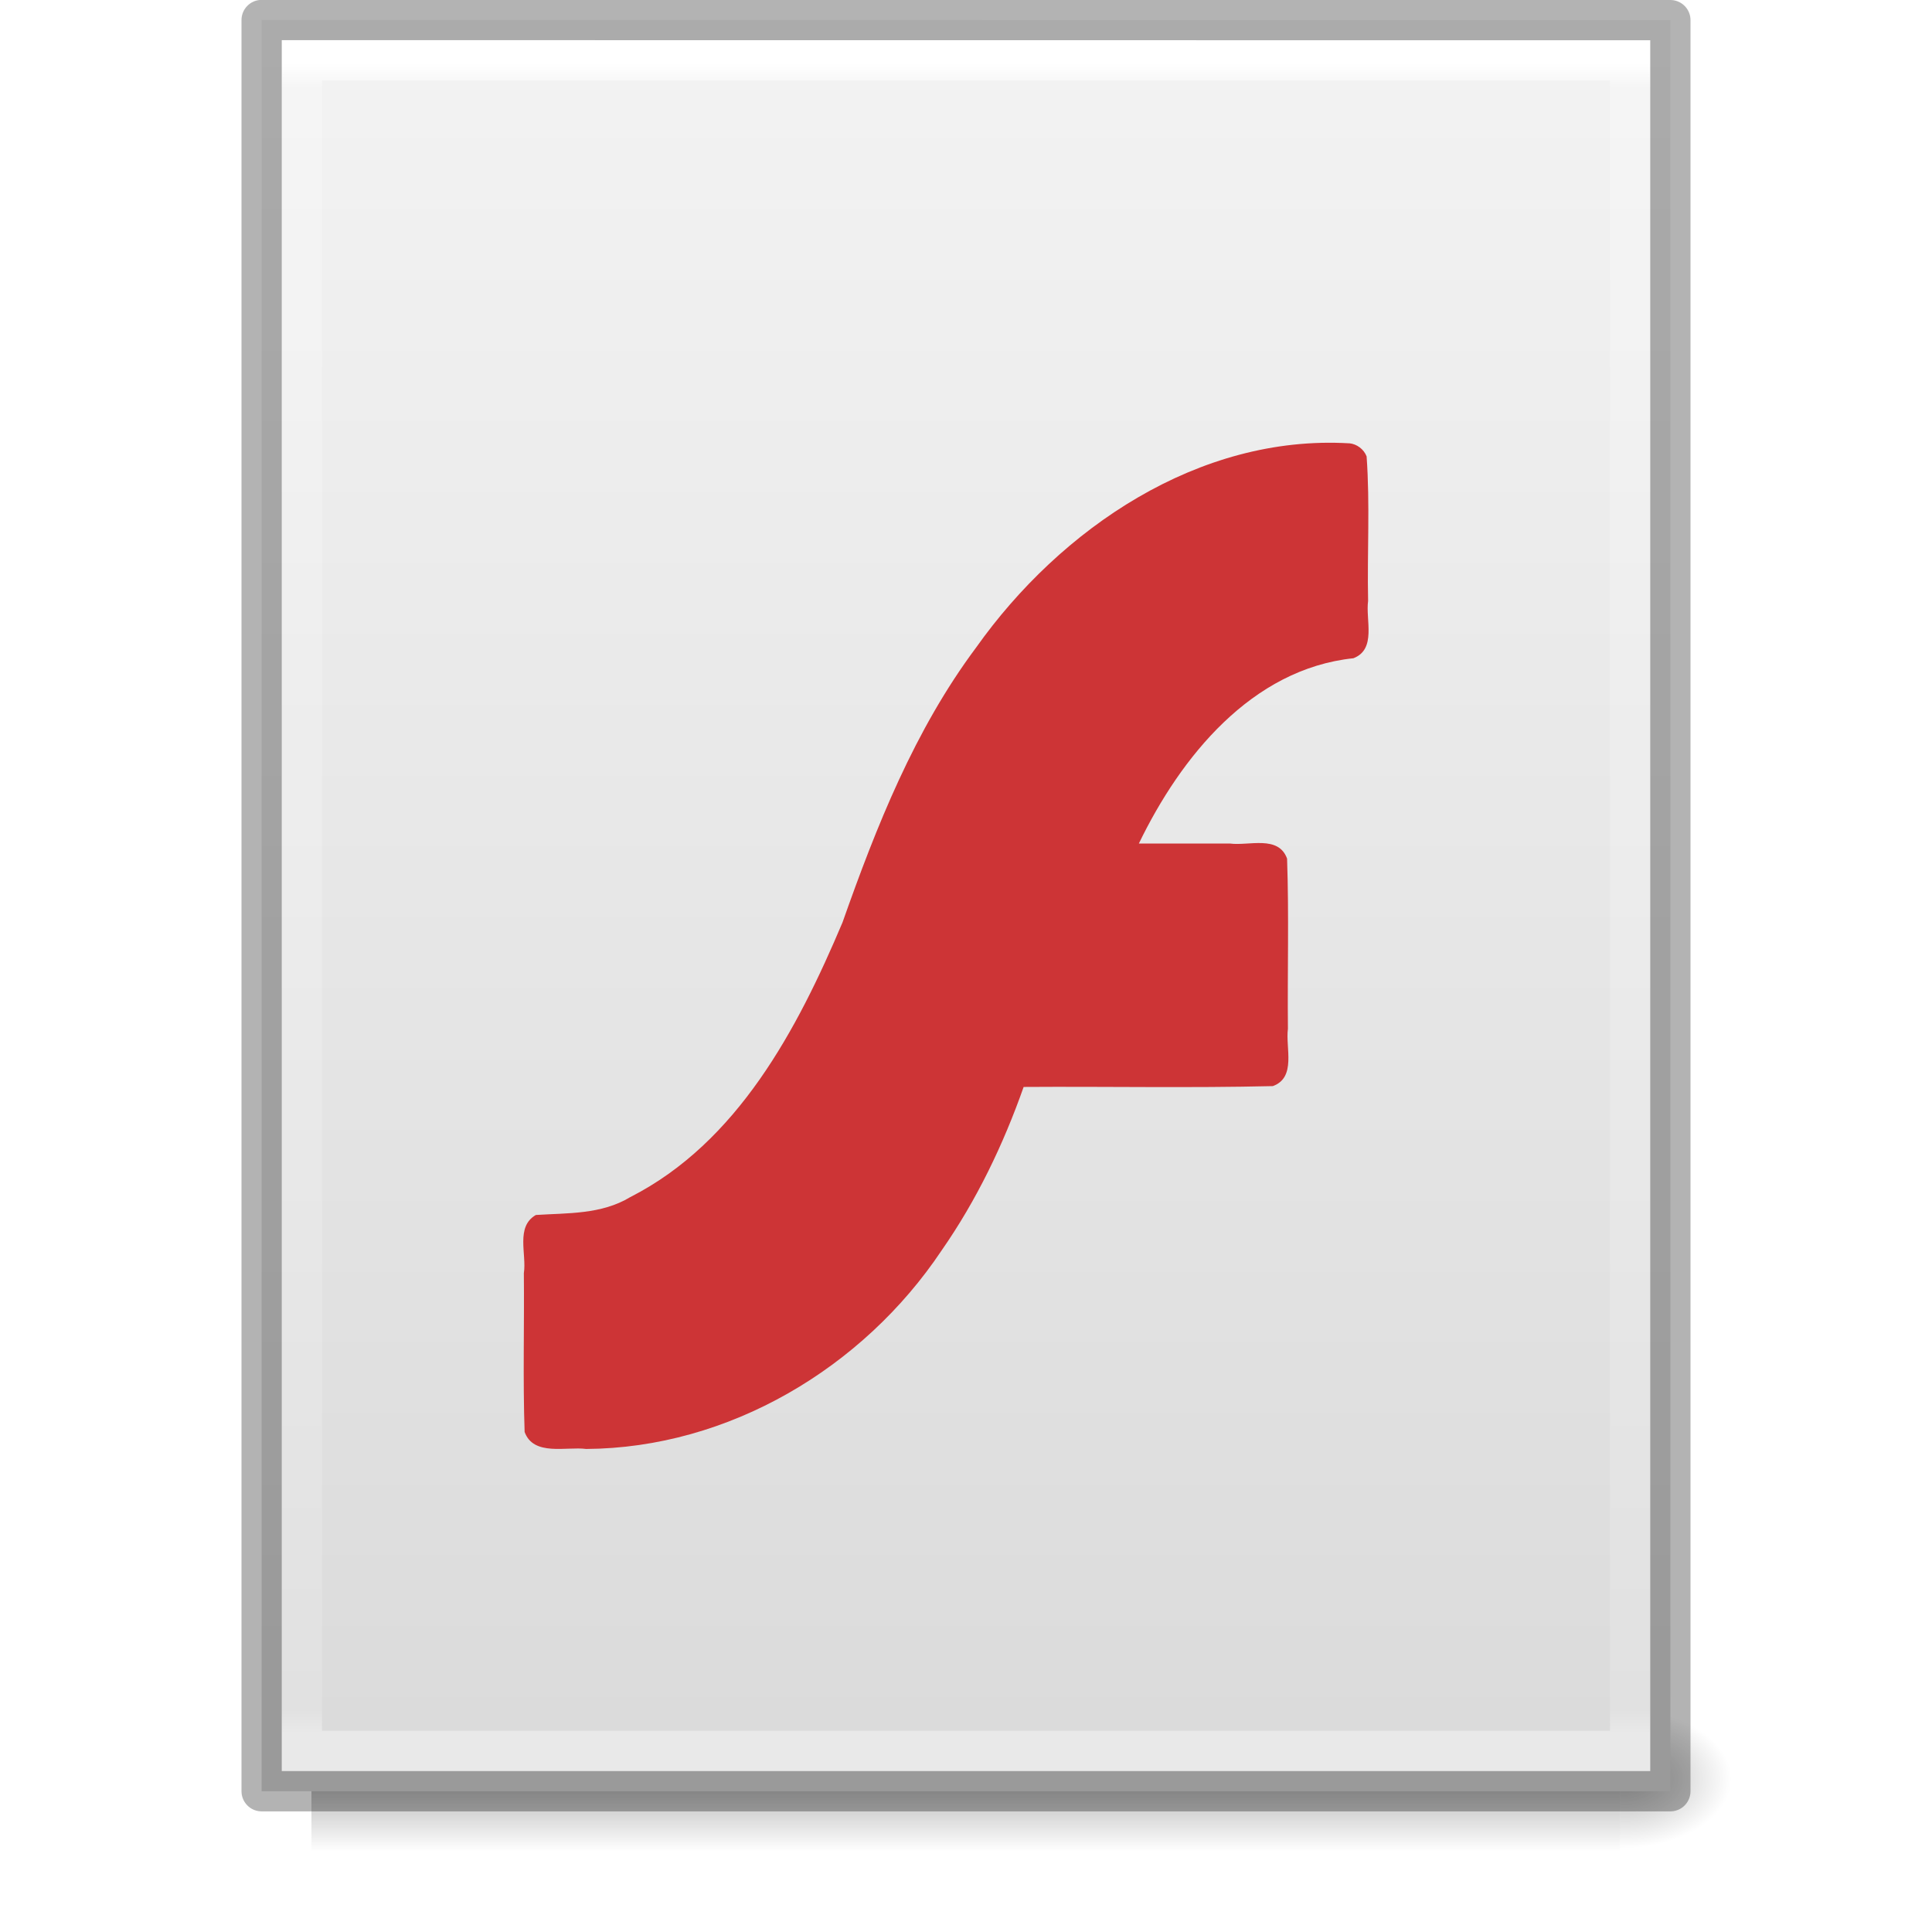
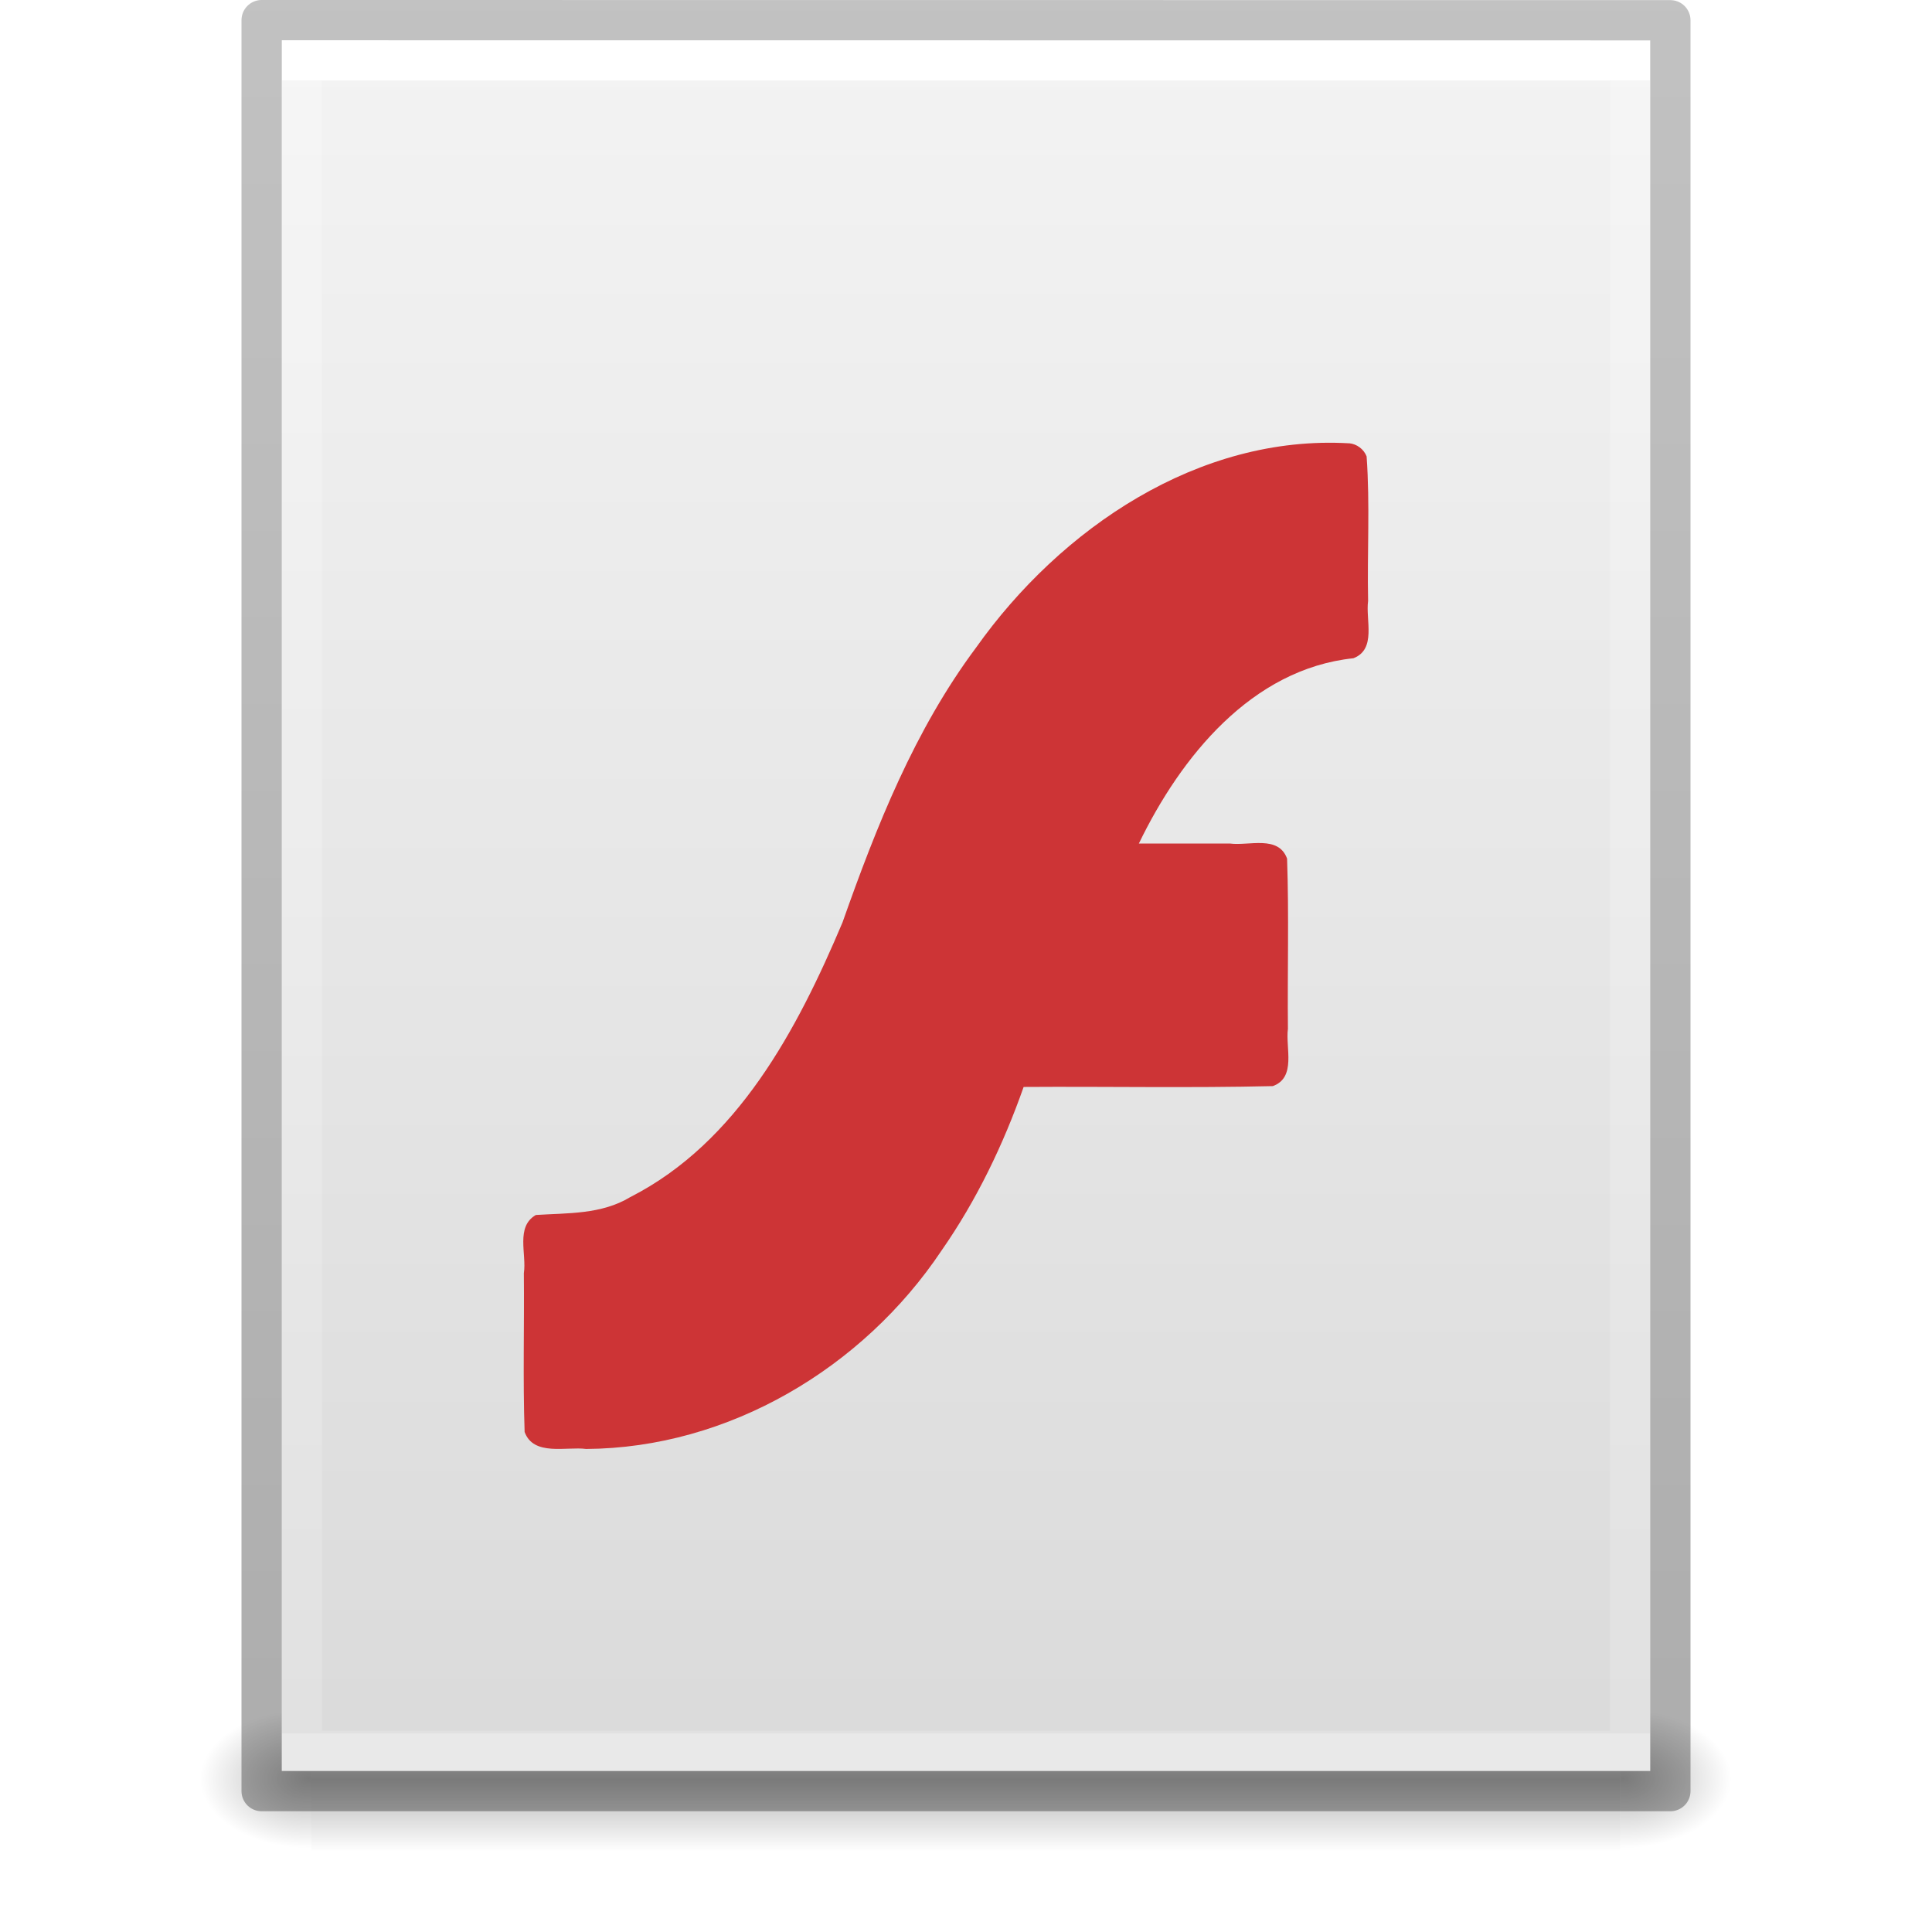
<svg xmlns="http://www.w3.org/2000/svg" xmlns:xlink="http://www.w3.org/1999/xlink" version="1.1" width="48" height="48" id="svg3901">
  <defs id="defs3903">
-     <linearGradient x1="24" y1="5.564" x2="24" y2="42.111" id="linearGradient3013" xlink:href="#linearGradient3029" gradientUnits="userSpaceOnUse" gradientTransform="matrix(0.8918919,0,0,1.135135,2.5946,-4.743231)" />
-     <linearGradient id="linearGradient3029">
-       <stop id="stop3031" style="stop-color:#ffffff;stop-opacity:1" offset="0" />
-       <stop id="stop3033" style="stop-color:#ffffff;stop-opacity:0.235" offset="0.015" />
-       <stop id="stop3035" style="stop-color:#ffffff;stop-opacity:0.157" offset="0.985" />
-       <stop id="stop3037" style="stop-color:#ffffff;stop-opacity:0.392" offset="1" />
+     <linearGradient id="linearGradient3403">
+       <stop offset="0" style="stop-color:#ffffff;stop-opacity:1" id="stop3405" />
+       <stop offset="0" style="stop-color:#ffffff;stop-opacity:0.235" id="stop3407" />
+       <stop offset="1" style="stop-color:#ffffff;stop-opacity:0.157" id="stop3409" />
+       <stop offset="1" style="stop-color:#ffffff;stop-opacity:0.392" id="stop3411" />
    </linearGradient>
-     <linearGradient x1="25.132" y1="0.985" x2="25.132" y2="47.013" id="linearGradient3016" xlink:href="#linearGradient3600" gradientUnits="userSpaceOnUse" gradientTransform="matrix(1,0,0,0.9561695,-9.9999999e-8,-1.914922)" />
    <linearGradient id="linearGradient3600">
      <stop id="stop3602" style="stop-color:#f4f4f4;stop-opacity:1" offset="0" />
      <stop id="stop3604" style="stop-color:#dbdbdb;stop-opacity:1" offset="1" />
    </linearGradient>
-     <radialGradient cx="605.714" cy="486.648" r="117.143" fx="605.714" fy="486.648" id="radialGradient3021" xlink:href="#linearGradient5060" gradientUnits="userSpaceOnUse" gradientTransform="matrix(0.02303995,0,0,0.01470022,26.36088,37.04018)" />
    <linearGradient id="linearGradient5060">
      <stop id="stop5062" style="stop-color:#000000;stop-opacity:1" offset="0" />
      <stop id="stop5064" style="stop-color:#000000;stop-opacity:0" offset="1" />
    </linearGradient>
-     <radialGradient cx="605.714" cy="486.648" r="117.143" fx="605.714" fy="486.648" id="radialGradient3024" xlink:href="#linearGradient5060" gradientUnits="userSpaceOnUse" gradientTransform="matrix(-0.02303994,0,0,0.01470022,21.62311,37.04018)" />
    <linearGradient id="linearGradient5048">
      <stop id="stop5050" style="stop-color:#000000;stop-opacity:0" offset="0" />
      <stop id="stop5056" style="stop-color:#000000;stop-opacity:1" offset="0.5" />
      <stop id="stop5052" style="stop-color:#000000;stop-opacity:0" offset="1" />
    </linearGradient>
-     <linearGradient x1="302.857" y1="366.648" x2="302.857" y2="609.505" id="linearGradient3899" xlink:href="#linearGradient5048" gradientUnits="userSpaceOnUse" gradientTransform="matrix(0.06732488,0,0,0.01470022,-0.3411391,37.04015)" />
-     <linearGradient x1="25.261" y1="22.105" x2="25.261" y2="25.862" id="linearGradient3035" xlink:href="#linearGradient5727-8" gradientUnits="userSpaceOnUse" />
-     <linearGradient id="linearGradient5727-8">
-       <stop id="stop5729-8" style="stop-color:#000000;stop-opacity:1" offset="0" />
-       <stop id="stop5731-4" style="stop-color:#000000;stop-opacity:0" offset="1" />
-     </linearGradient>
-     <linearGradient x1="25" y1="12" x2="25" y2="35" id="linearGradient3038" xlink:href="#linearGradient5727" gradientUnits="userSpaceOnUse" />
-     <linearGradient id="linearGradient5727">
-       <stop id="stop5729" style="stop-color:#000000;stop-opacity:1" offset="0" />
-       <stop id="stop5731" style="stop-color:#000000;stop-opacity:0" offset="1" />
-     </linearGradient>
-     <radialGradient cx="28.897" cy="10.417" r="20" fx="30.345" fy="10.417" id="radialGradient3041" xlink:href="#linearGradient3242" gradientUnits="userSpaceOnUse" gradientTransform="matrix(1.304733,-3.2752053e-8,0,2.14611,-14.20286,13.64484)" />
-     <linearGradient id="linearGradient3242">
-       <stop id="stop3244" style="stop-color:#f8b17e;stop-opacity:1" offset="0" />
-       <stop id="stop3246" style="stop-color:#e35d4f;stop-opacity:1" offset="0.262" />
-       <stop id="stop3248" style="stop-color:#c6262e;stop-opacity:1" offset="0.661" />
-       <stop id="stop3250" style="stop-color:#690b54;stop-opacity:1" offset="1" />
-     </linearGradient>
-     <linearGradient x1="21.587" y1="11.492" x2="21.587" y2="36.647" id="linearGradient3043" xlink:href="#linearGradient2490" gradientUnits="userSpaceOnUse" gradientTransform="translate(-0.499987,-0.453454)" />
-     <linearGradient id="linearGradient2490">
-       <stop id="stop2492" style="stop-color:#911313;stop-opacity:1" offset="0" />
-       <stop id="stop2494" style="stop-color:#bc301e;stop-opacity:1" offset="1" />
-     </linearGradient>
-     <linearGradient gradientTransform="matrix(1.084352,0,0,1.199737,79.55086,-4.16286)" gradientUnits="userSpaceOnUse" xlink:href="#linearGradient3104-6" id="linearGradient3852" y2="2.906" x2="-51.786" y1="50.786" x1="-51.786" />
    <linearGradient id="linearGradient3104-6">
      <stop offset="0" style="stop-color:#000000;stop-opacity:0.318" id="stop3106-3" />
      <stop offset="1" style="stop-color:#000000;stop-opacity:0.24" id="stop3108-9" />
    </linearGradient>
-     <linearGradient id="linearGradient3977-4">
-       <stop offset="0" style="stop-color:#ffffff;stop-opacity:1" id="stop3979-7" />
-       <stop offset="0.012" style="stop-color:#ffffff;stop-opacity:0.235" id="stop3981-6" />
-       <stop offset="0.988" style="stop-color:#ffffff;stop-opacity:0.157" id="stop3983-5" />
-       <stop offset="1" style="stop-color:#ffffff;stop-opacity:0.392" id="stop3985-6" />
-     </linearGradient>
-     <linearGradient gradientTransform="matrix(1.216216,0,0,1.540538,2.810818,-6.97295)" gradientUnits="userSpaceOnUse" xlink:href="#linearGradient3977-4" id="linearGradient3093" y2="42.1" x2="24" y1="5.864" x1="24" />
-     <linearGradient id="linearGradient3600-9">
-       <stop offset="0" style="stop-color:#f4f4f4;stop-opacity:1" id="stop3602-3" />
-       <stop offset="1" style="stop-color:#dbdbdb;stop-opacity:1" id="stop3604-7" />
-     </linearGradient>
-     <linearGradient gradientTransform="matrix(1.314283,0,0,1.260239,0.4572141,-2.17932)" gradientUnits="userSpaceOnUse" xlink:href="#linearGradient3600-9" id="linearGradient3096" y2="47.013" x2="25.132" y1="0.985" x1="25.132" />
-     <radialGradient gradientTransform="matrix(0.03132633,0,0,0.02058823,35.22086,49.45142)" gradientUnits="userSpaceOnUse" xlink:href="#linearGradient5060-8" id="radialGradient3153" fy="486.648" fx="605.714" r="117.143" cy="486.648" cx="605.714" />
-     <linearGradient id="linearGradient5060-8">
-       <stop offset="0" style="stop-color:#000000;stop-opacity:1" id="stop5062-6" />
-       <stop offset="1" style="stop-color:#000000;stop-opacity:0" id="stop5064-8" />
-     </linearGradient>
-     <radialGradient gradientTransform="matrix(-0.03132632,0,0,0.02058823,28.77914,49.45142)" gradientUnits="userSpaceOnUse" xlink:href="#linearGradient5060-8" id="radialGradient3156" fy="486.648" fx="605.714" r="117.143" cy="486.648" cx="605.714" />
-     <linearGradient id="linearGradient5048-2">
-       <stop offset="0" style="stop-color:#000000;stop-opacity:0" id="stop5050-6" />
-       <stop offset="0.5" style="stop-color:#000000;stop-opacity:1" id="stop5056-5" />
-       <stop offset="1" style="stop-color:#000000;stop-opacity:0" id="stop5052-2" />
-     </linearGradient>
-     <linearGradient gradientTransform="matrix(0.09153846,0,0,0.02058823,-1.084616,49.45142)" gradientUnits="userSpaceOnUse" xlink:href="#linearGradient5048-2" id="linearGradient3842" y2="609.505" x2="302.857" y1="366.648" x1="302.857" />
-     <linearGradient xlink:href="#linearGradient5727-8" id="linearGradient3103" gradientUnits="userSpaceOnUse" x1="25.261" y1="22.105" x2="25.261" y2="25.862" gradientTransform="translate(19.11864,8.542373)" />
-     <linearGradient xlink:href="#linearGradient5727" id="linearGradient3106" gradientUnits="userSpaceOnUse" x1="25" y1="12" x2="25" y2="35" gradientTransform="translate(13.42373,9.559322)" />
-     <radialGradient xlink:href="#linearGradient3242" id="radialGradient3109" gradientUnits="userSpaceOnUse" gradientTransform="matrix(1.304733,-3.2752053e-8,0,2.14611,-14.20286,13.64484)" cx="28.897" cy="10.417" fx="30.345" fy="10.417" r="20" />
-     <linearGradient xlink:href="#linearGradient2490" id="linearGradient3111" gradientUnits="userSpaceOnUse" gradientTransform="translate(-0.499987,-0.453454)" x1="21.587" y1="11.492" x2="21.587" y2="36.647" />
-     <linearGradient xlink:href="#linearGradient3029" id="linearGradient3116" gradientUnits="userSpaceOnUse" gradientTransform="matrix(0.8918919,0,0,1.135135,2.5946,-4.743231)" x1="24" y1="5.564" x2="24" y2="42.111" />
-     <linearGradient xlink:href="#linearGradient3600" id="linearGradient3119" gradientUnits="userSpaceOnUse" gradientTransform="matrix(1,0,0,0.9561695,-9.9999999e-8,-1.914922)" x1="25.132" y1="0.985" x2="25.132" y2="47.013" />
-     <radialGradient xlink:href="#linearGradient5060" id="radialGradient3122" gradientUnits="userSpaceOnUse" gradientTransform="matrix(0.02303995,0,0,0.01470022,26.36088,37.04018)" cx="605.714" cy="486.648" fx="605.714" fy="486.648" r="117.143" />
-     <radialGradient xlink:href="#linearGradient5060" id="radialGradient3125" gradientUnits="userSpaceOnUse" gradientTransform="matrix(-0.02303994,0,0,0.01470022,21.62311,37.04018)" cx="605.714" cy="486.648" fx="605.714" fy="486.648" r="117.143" />
-     <linearGradient xlink:href="#linearGradient5048" id="linearGradient3128" gradientUnits="userSpaceOnUse" gradientTransform="matrix(0.06732488,0,0,0.01470022,-0.3411391,37.04015)" x1="302.857" y1="366.648" x2="302.857" y2="609.505" />
+     <linearGradient xlink:href="#linearGradient3403" id="linearGradient3106" gradientUnits="userSpaceOnUse" gradientTransform="matrix(0.8918919,0,0,1.135135,2.5946,-4.743231)" x1="24" y1="5.94" x2="24" y2="42.111" />
+     <linearGradient xlink:href="#linearGradient3600" id="linearGradient3109" gradientUnits="userSpaceOnUse" gradientTransform="matrix(0.9714263,0,0,0.9343194,0.6857668,-1.357)" x1="25.132" y1="0.985" x2="25.132" y2="47.013" />
+     <radialGradient xlink:href="#linearGradient5060" id="radialGradient3112" gradientUnits="userSpaceOnUse" gradientTransform="matrix(0.02303995,0,0,0.01470022,26.36088,37.04018)" cx="605.714" cy="486.648" fx="605.714" fy="486.648" r="117.143" />
+     <radialGradient xlink:href="#linearGradient5060" id="radialGradient3115" gradientUnits="userSpaceOnUse" gradientTransform="matrix(-0.02303994,0,0,0.01470022,21.62311,37.04018)" cx="605.714" cy="486.648" fx="605.714" fy="486.648" r="117.143" />
+     <linearGradient xlink:href="#linearGradient5048" id="linearGradient3118" gradientUnits="userSpaceOnUse" gradientTransform="matrix(0.06732488,0,0,0.01470022,-0.3411391,37.04015)" x1="302.857" y1="366.648" x2="302.857" y2="609.505" />
+     <linearGradient xlink:href="#linearGradient3104-6" id="linearGradient3170" gradientUnits="userSpaceOnUse" gradientTransform="matrix(0.8074969,0,0,0.8947171,59.41023,-2.977343)" x1="-51.786" y1="50.786" x2="-51.786" y2="2.906" />
  </defs>
-   <rect style="opacity:0.3;fill:url(#linearGradient3128);fill-opacity:1;fill-rule:nonzero;stroke:none;stroke-width:1;marker:none;visibility:visible;display:inline;overflow:visible" id="rect2879" y="42.43" x="7.738" height="3.57" width="32.508" />
-   <path style="opacity:0.3;fill:url(#radialGradient3122);fill-opacity:1;fill-rule:nonzero;stroke:none;stroke-width:1;marker:none;visibility:visible;display:inline;overflow:visible" id="path2883" d="m 40.246,42.43 c 0,0 0,3.57 0,3.57 1.187,0.007 2.868,-0.8 2.868,-1.785 0,-0.985 -1.324,-1.785 -2.868,-1.785 z" />
-   <path style="fill:url(#linearGradient3119);fill-opacity:1;stroke:none;display:inline" id="path4160" d="M 6.5,0.497 C 14.52,0.497 41.5,0.5 41.5,0.5 l 4.2e-5,44.003 c 0,0 -23.333,0 -35,0 0,-14.669 0,-29.337 0,-44.006 z" />
-   <path style="fill:none;stroke:url(#linearGradient3116);stroke-width:1;stroke-linecap:round;stroke-linejoin:miter;stroke-miterlimit:4;stroke-opacity:1;stroke-dasharray:none;stroke-dashoffset:0" id="rect6741-1" d="m 40.5,43.5 -33,0 0,-42 33,0 z" />
-   <path style="opacity:0.3;fill:none;stroke:#000000;stroke-width:1;stroke-linecap:butt;stroke-linejoin:round;stroke-miterlimit:4;stroke-opacity:1;stroke-dasharray:none;stroke-dashoffset:0;display:inline" id="path4160-9" d="M 6.5,0.497 C 14.52,0.497 41.5,0.5 41.5,0.5 l 4.2e-5,44.003 c 0,0 -23.333,0 -35,0 0,-14.669 0,-29.337 0,-44.006 z" />
-   <path style="opacity:1;color:#000000;fill:#cd3436;fill-opacity:1;fill-rule:nonzero;stroke:none;stroke-width:1;marker:none;visibility:visible;display:inline;overflow:visible;enable-background:accumulate;" id="path3892" d="m 33.521,11.014 c -3.742,-0.219 -7.172,2.116 -9.269,5.073 -1.529,2.048 -2.477,4.441 -3.32,6.83 -1.12,2.652 -2.604,5.466 -5.274,6.825 -0.718,0.435 -1.562,0.393 -2.345,0.444 -0.509,0.293 -0.224,0.973 -0.298,1.446 0.013,1.314 -0.026,2.633 0.019,3.944 0.221,0.612 1.042,0.358 1.529,0.423 3.541,-0.022 6.879,-2.011 8.829,-4.929 0.87,-1.248 1.535,-2.632 2.04,-4.065 2.063,-0.014 4.131,0.028 6.191,-0.021 0.591,-0.215 0.311,-0.953 0.375,-1.424 -0.014,-1.408 0.028,-2.822 -0.021,-4.228 -0.215,-0.592 -0.951,-0.311 -1.421,-0.375 -0.754,0 -1.507,0 -2.261,0 1.039,-2.15 2.8,-4.337 5.33,-4.603 0.58,-0.223 0.299,-0.953 0.365,-1.424 -0.025,-1.195 0.049,-2.403 -0.037,-3.591 -0.069,-0.178 -0.241,-0.308 -0.43,-0.326 z" />
+   <rect style="opacity:0.3;fill:url(#linearGradient3118);fill-opacity:1;fill-rule:nonzero;stroke:none;stroke-width:1;marker:none;visibility:visible;display:inline;overflow:visible" id="rect2879" y="42.43" x="7.738" height="3.57" width="32.508" />
+   <path style="opacity:0.3;fill:url(#radialGradient3115);fill-opacity:1;fill-rule:nonzero;stroke:none;stroke-width:1;marker:none;visibility:visible;display:inline;overflow:visible" id="path2881" d="m 7.738,42.43 c 0,0 0,3.57 0,3.57 -1.187,0.007 -2.868,-0.8 -2.868,-1.785 0,-0.985 1.324,-1.785 2.868,-1.785 z" />
+   <path style="opacity:0.3;fill:url(#radialGradient3112);fill-opacity:1;fill-rule:nonzero;stroke:none;stroke-width:1;marker:none;visibility:visible;display:inline;overflow:visible" id="path2883" d="m 40.246,42.43 c 0,0 0,3.57 0,3.57 1.187,0.007 2.868,-0.8 2.868,-1.785 0,-0.985 -1.324,-1.785 -2.868,-1.785 z" />
+   <path style="fill:url(#linearGradient3109);fill-opacity:1;stroke:none;display:inline" id="path4160" d="m 7,1 c 7.791,0 34,0.003 34,0.003 L 41,44 C 41,44 18.333,44 7,44 7,29.667 7,15.333 7,1 z" />
+   <path style="fill:none;stroke:url(#linearGradient3106);stroke-width:1;stroke-linecap:round;stroke-linejoin:miter;stroke-miterlimit:4;stroke-opacity:1;stroke-dasharray:none;stroke-dashoffset:0" id="rect6741-1" d="m 40.5,43.5 -33,0 0,-42 33,0 z" />
+   <path style="fill:none;stroke:url(#linearGradient3170);stroke-width:1;stroke-linecap:butt;stroke-linejoin:round;stroke-miterlimit:4;stroke-opacity:1;stroke-dasharray:none;stroke-dashoffset:0;display:inline" id="path4160-6-1" d="m 6.5,0.5 c 8.02,0 35,0.003 35,0.003 l 3.7e-5,43.997 c 0,0 -23.333,0 -35,0 0,-14.667 0,-29.333 0,-44 z" />
+   <path d="m 33.521,11.014 c -3.742,-0.219 -7.172,2.116 -9.269,5.073 -1.529,2.048 -2.477,4.441 -3.32,6.83 -1.12,2.652 -2.604,5.466 -5.274,6.825 -0.718,0.435 -1.562,0.393 -2.345,0.444 -0.509,0.293 -0.224,0.973 -0.298,1.446 0.013,1.314 -0.026,2.633 0.019,3.944 0.221,0.612 1.042,0.358 1.529,0.423 3.541,-0.022 6.879,-2.011 8.829,-4.929 0.87,-1.248 1.535,-2.632 2.04,-4.065 2.063,-0.014 4.131,0.028 6.191,-0.021 0.591,-0.215 0.311,-0.953 0.375,-1.424 -0.014,-1.408 0.028,-2.822 -0.021,-4.228 -0.215,-0.592 -0.951,-0.311 -1.421,-0.375 -0.754,0 -1.507,0 -2.261,0 1.039,-2.15 2.8,-4.337 5.33,-4.603 0.58,-0.223 0.299,-0.953 0.365,-1.424 -0.025,-1.195 0.049,-2.403 -0.037,-3.591 -0.069,-0.178 -0.241,-0.308 -0.43,-0.326 z" id="path3892" style="color:#000000;display:inline;overflow:visible;visibility:visible;opacity:1;fill:#cd3436;fill-opacity:1;fill-rule:nonzero;stroke:none;stroke-width:1;marker:none;enable-background:accumulate" />
</svg>
